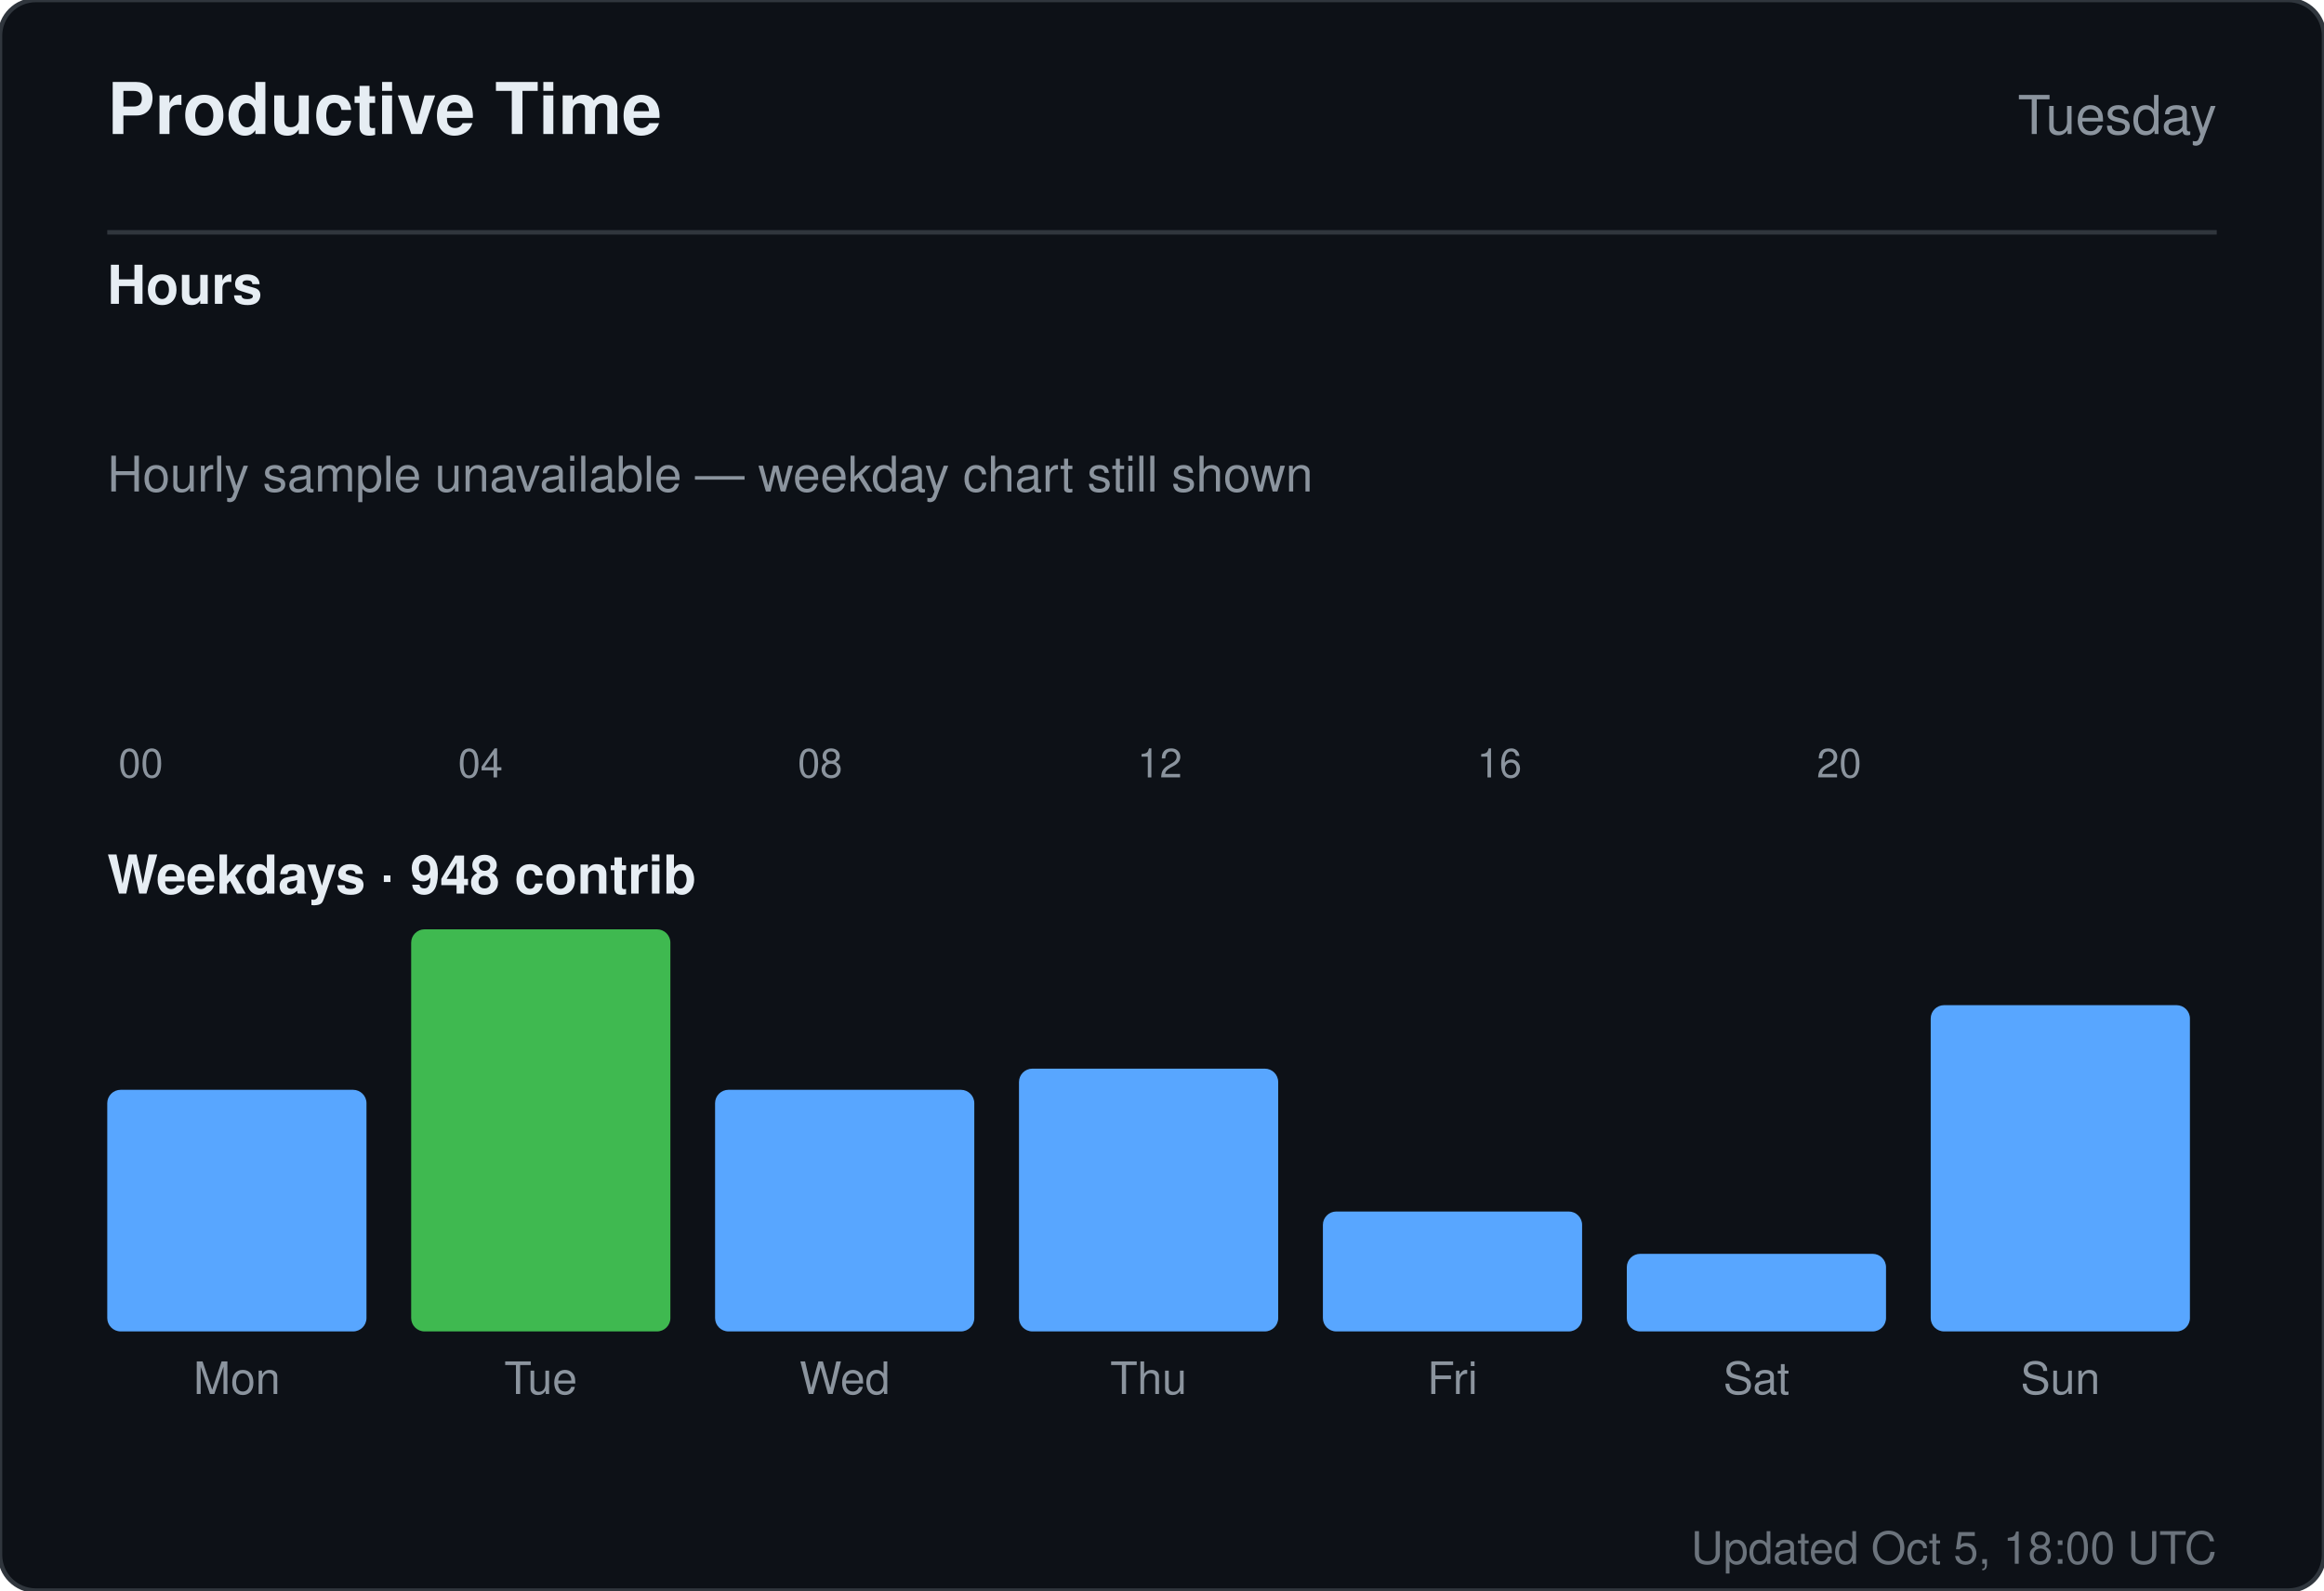
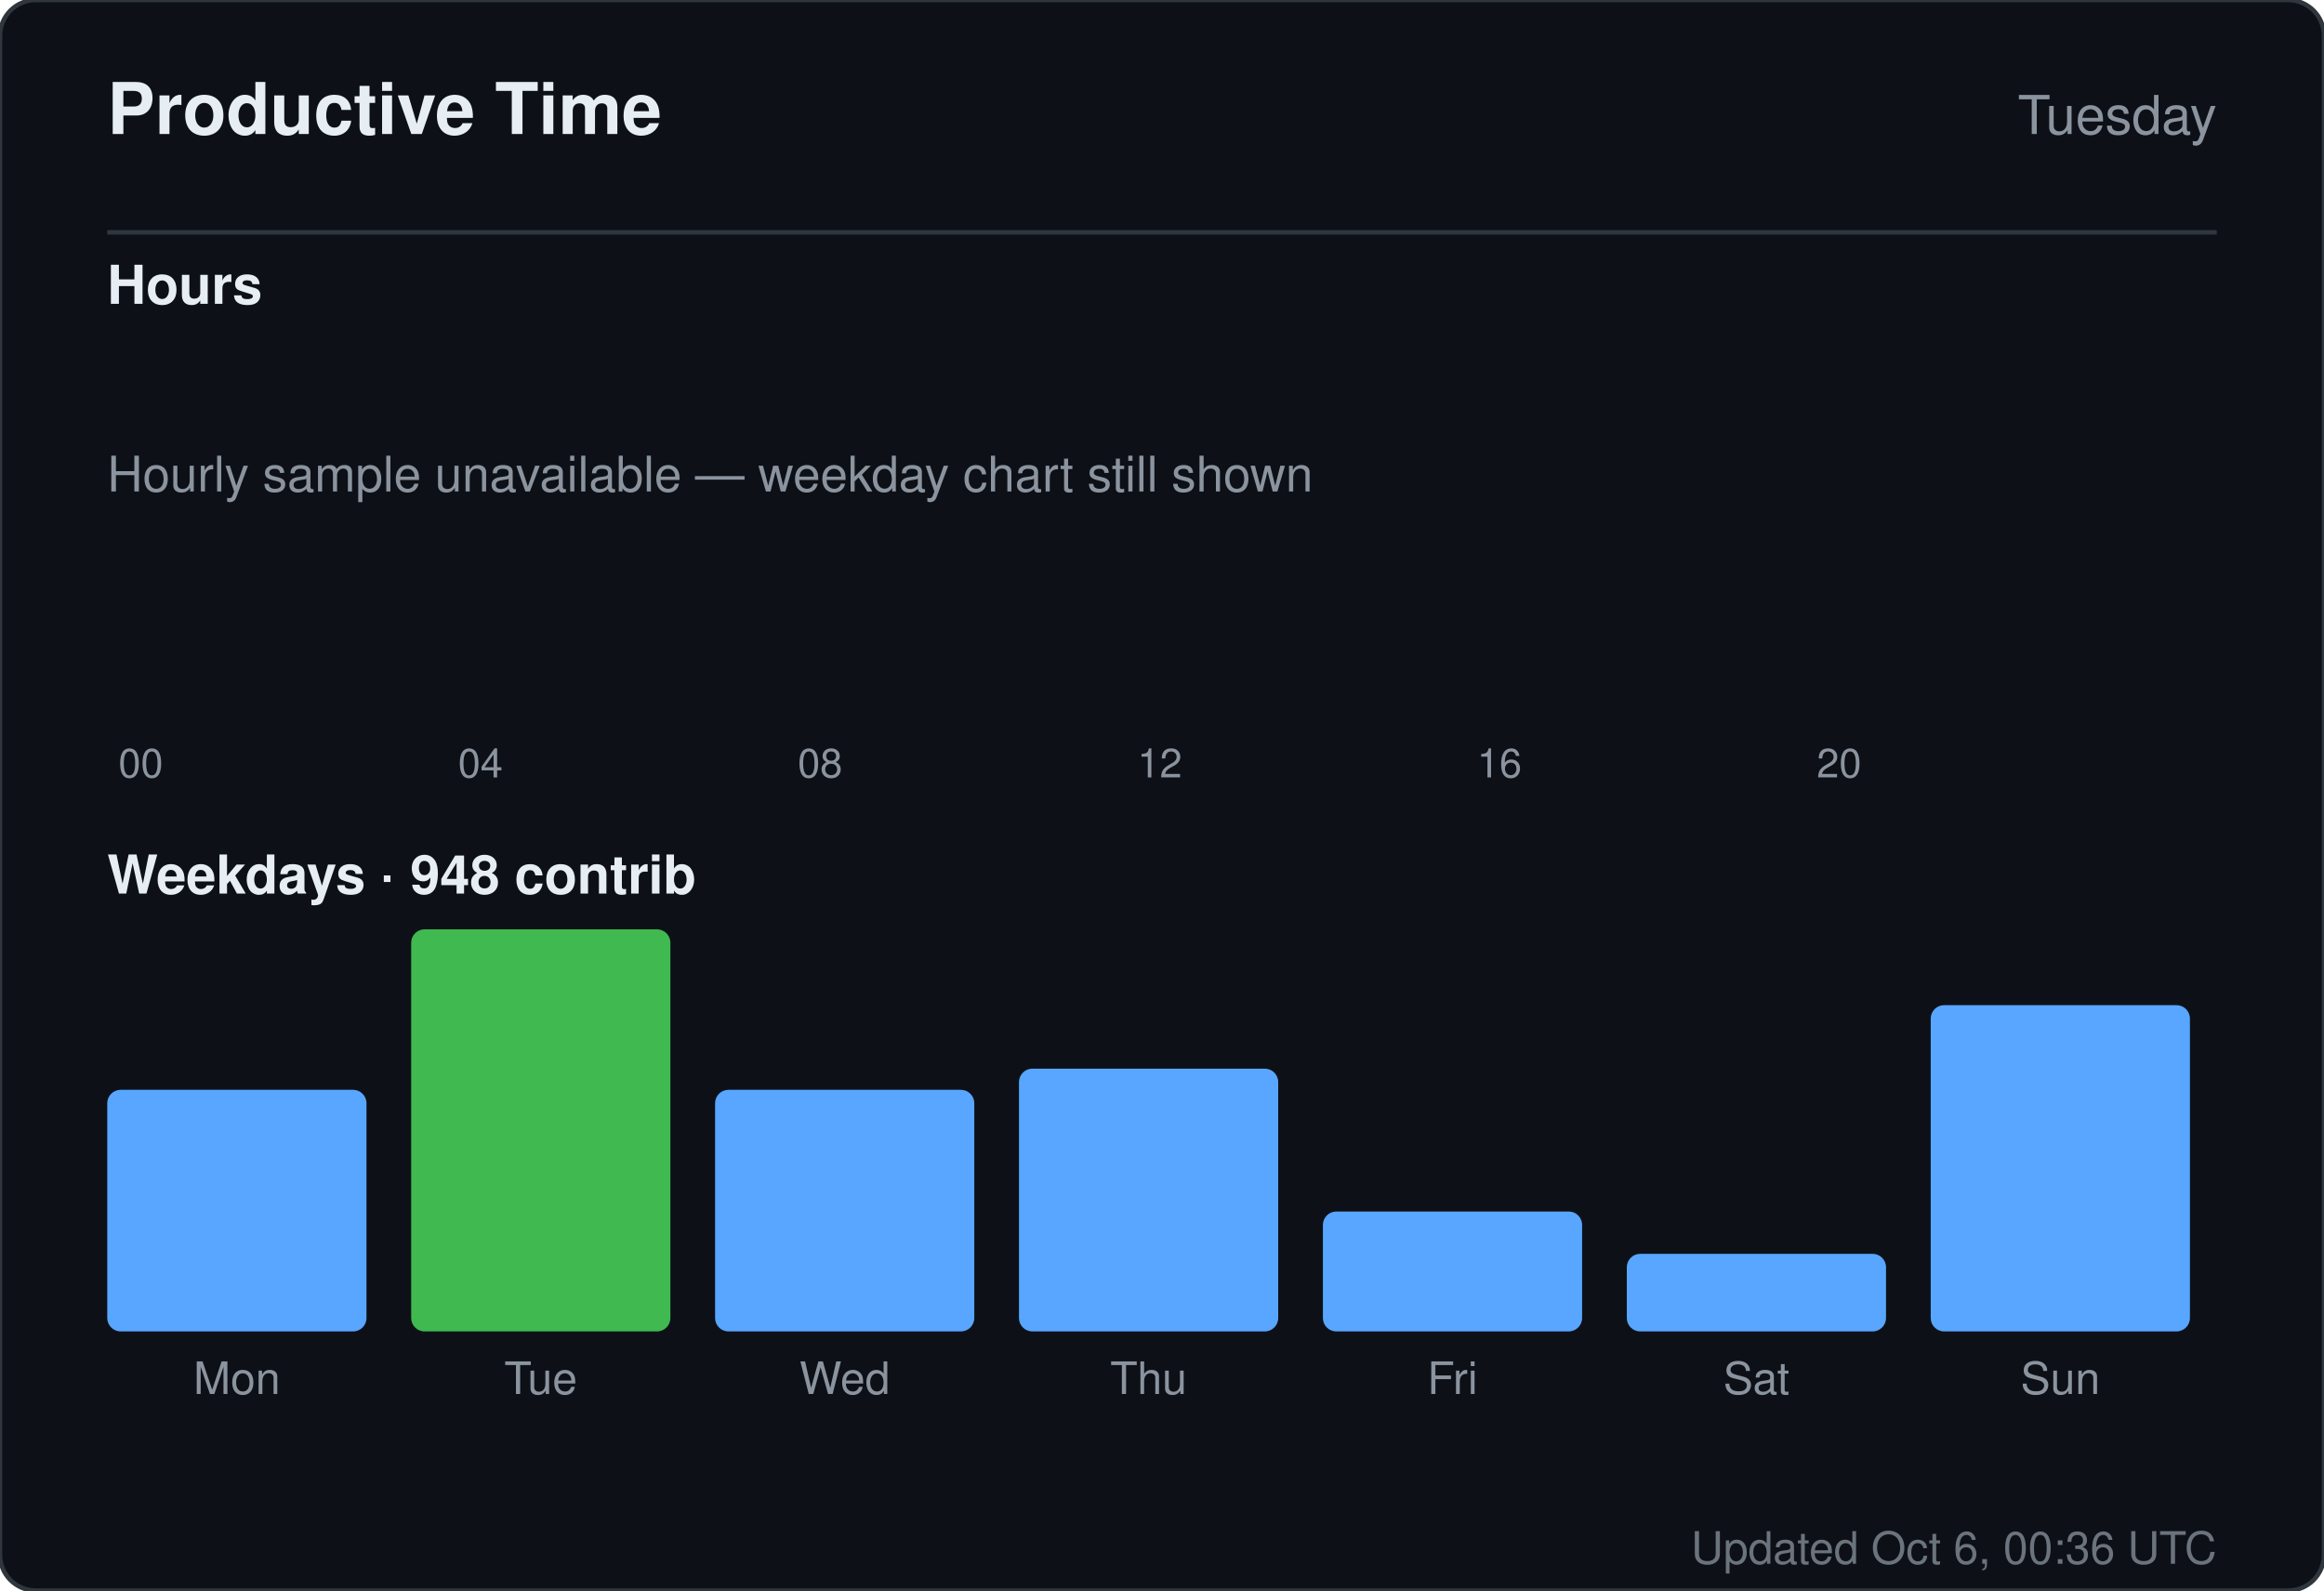
<svg xmlns="http://www.w3.org/2000/svg" width="520" height="356" viewBox="0 0 520 356" role="img" aria-label="Productive time for sandiirawan12">
  <rect width="520" height="356" rx="8" fill="#0d1117" stroke="#30363d" />
  <g font-family="-apple-system, BlinkMacSystemFont, Segoe UI, Helvetica, Arial, sans-serif">
    <text x="24" y="30" fill="#e6edf3" font-size="16" font-weight="700">Productive Time</text>
    <text x="496" y="30" fill="#8b949e" font-size="12" text-anchor="end">Tuesday</text>
    <line x1="24" y1="52" x2="496" y2="52" stroke="#30363d" />
    <text x="24" y="68" fill="#e6edf3" font-size="12" font-weight="600">Hours</text>
    <rect x="24" y="160" width="15" height="0" rx="2" fill="#58a6ff" />
    <text x="31.5" y="174" fill="#8b949e" font-size="9" text-anchor="middle">00</text>
    <rect x="43" y="160" width="15" height="0" rx="2" fill="#58a6ff" />
    <rect x="62" y="160" width="15" height="0" rx="2" fill="#58a6ff" />
    <rect x="81" y="160" width="15" height="0" rx="2" fill="#58a6ff" />
    <rect x="100" y="160" width="15" height="0" rx="2" fill="#58a6ff" />
    <text x="107.5" y="174" fill="#8b949e" font-size="9" text-anchor="middle">04</text>
    <rect x="119" y="160" width="15" height="0" rx="2" fill="#58a6ff" />
    <rect x="138" y="160" width="15" height="0" rx="2" fill="#58a6ff" />
    <rect x="157" y="160" width="15" height="0" rx="2" fill="#58a6ff" />
    <rect x="176" y="160" width="15" height="0" rx="2" fill="#58a6ff" />
    <text x="183.5" y="174" fill="#8b949e" font-size="9" text-anchor="middle">08</text>
    <rect x="195" y="160" width="15" height="0" rx="2" fill="#58a6ff" />
    <rect x="214" y="160" width="15" height="0" rx="2" fill="#58a6ff" />
    <rect x="233" y="160" width="15" height="0" rx="2" fill="#58a6ff" />
    <rect x="252" y="160" width="15" height="0" rx="2" fill="#58a6ff" />
    <text x="259.5" y="174" fill="#8b949e" font-size="9" text-anchor="middle">12</text>
    <rect x="271" y="160" width="15" height="0" rx="2" fill="#58a6ff" />
    <rect x="290" y="160" width="15" height="0" rx="2" fill="#58a6ff" />
    <rect x="309" y="160" width="15" height="0" rx="2" fill="#58a6ff" />
    <rect x="328" y="160" width="15" height="0" rx="2" fill="#58a6ff" />
    <text x="335.5" y="174" fill="#8b949e" font-size="9" text-anchor="middle">16</text>
    <rect x="347" y="160" width="15" height="0" rx="2" fill="#58a6ff" />
    <rect x="366" y="160" width="15" height="0" rx="2" fill="#58a6ff" />
    <rect x="385" y="160" width="15" height="0" rx="2" fill="#58a6ff" />
    <rect x="404" y="160" width="15" height="0" rx="2" fill="#58a6ff" />
    <text x="411.5" y="174" fill="#8b949e" font-size="9" text-anchor="middle">20</text>
    <rect x="423" y="160" width="15" height="0" rx="2" fill="#58a6ff" />
    <rect x="442" y="160" width="15" height="0" rx="2" fill="#58a6ff" />
    <rect x="461" y="160" width="15" height="0" rx="2" fill="#58a6ff" />
    <text x="24" y="110" fill="#8b949e" font-size="11">Hourly sample unavailable — weekday chart still shown</text>
    <text x="24" y="200" fill="#e6edf3" font-size="12" font-weight="600">Weekdays · 948 contrib</text>
    <rect x="24" y="243.921" width="58" height="54.079" rx="3" fill="#58a6ff" />
    <text x="53" y="312" fill="#8b949e" font-size="10" text-anchor="middle">Mon</text>
    <rect x="92" y="208" width="58" height="90" rx="3" fill="#3fb950" />
    <text x="121" y="312" fill="#8b949e" font-size="10" text-anchor="middle">Tue</text>
    <rect x="160" y="243.921" width="58" height="54.079" rx="3" fill="#58a6ff" />
    <text x="189" y="312" fill="#8b949e" font-size="10" text-anchor="middle">Wed</text>
    <rect x="228" y="239.184" width="58" height="58.816" rx="3" fill="#58a6ff" />
    <text x="257" y="312" fill="#8b949e" font-size="10" text-anchor="middle">Thu</text>
    <rect x="296" y="271.158" width="58" height="26.842" rx="3" fill="#58a6ff" />
    <text x="325" y="312" fill="#8b949e" font-size="10" text-anchor="middle">Fri</text>
    <rect x="364" y="280.632" width="58" height="17.368" rx="3" fill="#58a6ff" />
    <text x="393" y="312" fill="#8b949e" font-size="10" text-anchor="middle">Sat</text>
    <rect x="432" y="224.974" width="58" height="73.026" rx="3" fill="#58a6ff" />
    <text x="461" y="312" fill="#8b949e" font-size="10" text-anchor="middle">Sun</text>
-     <text x="496" y="350" fill="#8b949e" font-size="10" text-anchor="end" opacity="0.75">Updated Oct 5, 18:00 UTC</text>
+     <text x="496" y="350" fill="#8b949e" font-size="10" text-anchor="end" opacity="0.75">Updated Oct 6, 00:36 UTC</text>
  </g>
</svg>
